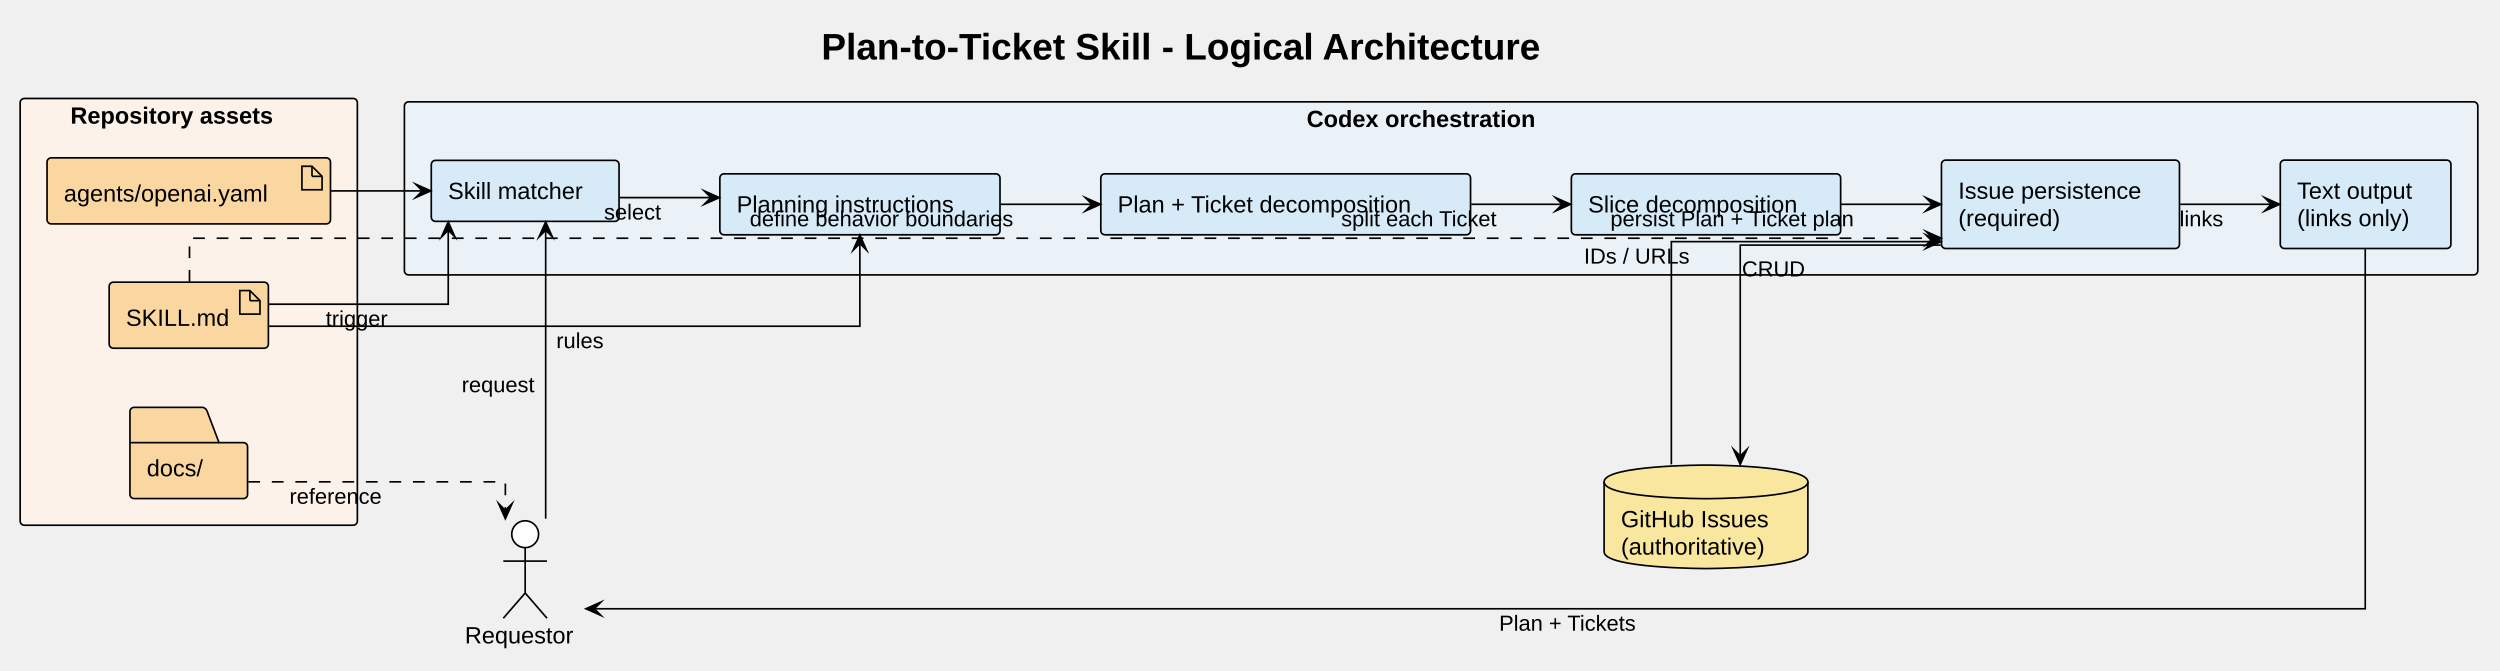
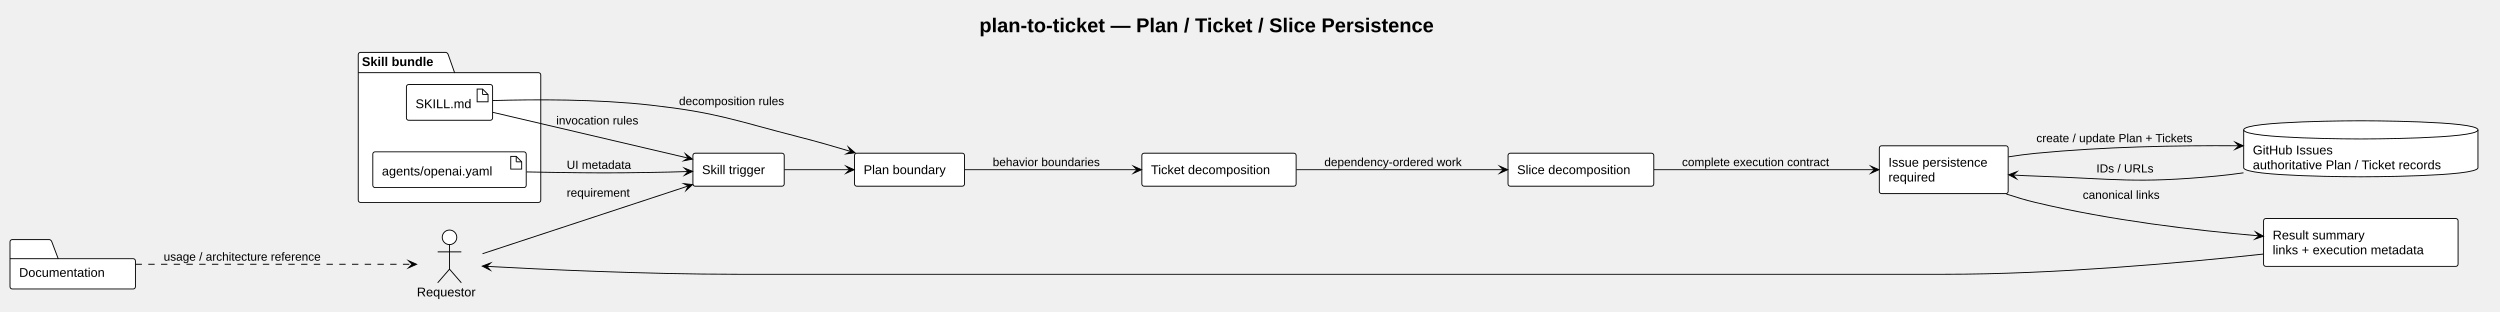
- <svg xmlns="http://www.w3.org/2000/svg" contentStyleType="text/css" data-diagram-type="DESCRIPTION" height="399px" preserveAspectRatio="none" style="width:1488px;height:399px;background:#FFFFFF;" version="1.1" viewBox="0 0 1488 399" width="1488px" zoomAndPan="magnify">
+ <svg xmlns="http://www.w3.org/2000/svg" contentStyleType="text/css" data-diagram-type="DESCRIPTION" height="342px" preserveAspectRatio="none" style="width:2749px;height:342px;background:#FFFFFF;" version="1.1" viewBox="0 0 2749 342" width="2749px" zoomAndPan="magnify">
  <defs />
  <g>
-     <g class="title" data-source-line="10">
-       <text fill="#000000" font-family="Arial" font-size="22" font-weight="700" lengthAdjust="spacing" textLength="508.986" x="488.902" y="35.421">Plan-to-Ticket Skill - Logical Architecture</text>
+     <g class="title" data-source-line="7">
+       <text fill="#000000" font-family="Arial" font-size="22" font-weight="700" lengthAdjust="spacing" textLength="593.946" x="1076.907" y="35.421">plan-to-ticket — Plan / Ticket / Slice Persistence</text>
    </g>
-     <g class="cluster" data-qualified-name="orchestration" data-source-line="14" id="ent0002">
-       <rect fill="#EAF2F8" height="103" rx="2.5" ry="2.5" style="stroke:#000000;stroke-width:1;" width="1234.09" x="240.7" y="60.609" />
-       <text fill="#000000" font-family="Arial" font-size="14" font-weight="700" lengthAdjust="spacing" textLength="160.05" x="777.72" y="75.605">Codex orchestration</text>
+     <g class="cluster" data-qualified-name="bundle" data-source-line="18" id="ent0009">
+       <path d="M396.43,57.609 L490.365,57.609 A3.75,3.75 0 0 1 492.865,60.109 L499.865,79.906 L592.13,79.906 A2.5,2.5 0 0 1 594.63,82.406 L594.63,220.109 A2.5,2.5 0 0 1 592.13,222.609 L396.43,222.609 A2.5,2.5 0 0 1 393.93,220.109 L393.93,60.109 A2.5,2.5 0 0 1 396.43,57.609" fill="#FFFFFF" style="stroke:#000000;stroke-width:1;" />
+       <line style="stroke:#000000;stroke-width:1;" x1="393.93" x2="499.865" y1="79.906" y2="79.906" />
+       <text fill="#000000" font-family="Arial" font-size="14" font-weight="700" lengthAdjust="spacing" textLength="92.935" x="397.93" y="72.605">Skill bundle</text>
    </g>
-     <g class="cluster" data-qualified-name="repository" data-source-line="25" id="ent0010">
-       <rect fill="#FDF2E9" height="254" rx="2.5" ry="2.5" style="stroke:#000000;stroke-width:1;" width="200.7" x="12" y="58.609" />
-       <text fill="#000000" font-family="Arial" font-size="14" font-weight="700" lengthAdjust="spacing" textLength="140.895" x="41.902" y="73.605">Repository assets</text>
+     <g class="entity" data-qualified-name="bundle.skill" data-source-line="19" id="ent0010">
+       <rect fill="#FFFFFF" height="39.297" rx="2.5" ry="2.5" style="stroke:#000000;stroke-width:1;" width="94.77" x="446.89" y="92.959" />
+       <polygon fill="#FFFFFF" points="524.66,97.959,524.66,111.959,536.66,111.959,536.66,103.959,530.66,97.959,524.66,97.959" style="stroke:#000000;stroke-width:1;stroke-linejoin:miter;stroke-miterlimit:10;" />
+       <line style="stroke:#000000;stroke-width:1;" x1="530.66" x2="530.66" y1="97.959" y2="103.959" />
+       <line style="stroke:#000000;stroke-width:1;" x1="536.66" x2="530.66" y1="103.959" y2="103.959" />
+       <text fill="#000000" font-family="Arial" font-size="14" lengthAdjust="spacing" textLength="64.77" x="456.89" y="118.954">SKILL.md</text>
    </g>
-     <g class="entity" data-qualified-name="orchestration.matcher" data-source-line="15" id="ent0003">
-       <rect fill="#D6EAF8" height="36.297" rx="2.5" ry="2.5" style="stroke:#000000;stroke-width:1;" width="111.759" x="256.7" y="95.459" />
-       <text fill="#000000" font-family="Arial" font-size="14" lengthAdjust="spacing" textLength="91.759" x="266.7" y="118.454">Skill matcher</text>
+     <g class="entity" data-qualified-name="bundle.metadata" data-source-line="20" id="ent0011">
+       <rect fill="#FFFFFF" height="39.297" rx="2.5" ry="2.5" style="stroke:#000000;stroke-width:1;" width="168.701" x="409.93" y="166.959" />
+       <polygon fill="#FFFFFF" points="561.631,171.959,561.631,185.959,573.631,185.959,573.631,177.959,567.631,171.959,561.631,171.959" style="stroke:#000000;stroke-width:1;stroke-linejoin:miter;stroke-miterlimit:10;" />
+       <line style="stroke:#000000;stroke-width:1;" x1="567.631" x2="567.631" y1="171.959" y2="177.959" />
+       <line style="stroke:#000000;stroke-width:1;" x1="573.631" x2="567.631" y1="177.959" y2="177.959" />
+       <text fill="#000000" font-family="Arial" font-size="14" lengthAdjust="spacing" textLength="138.701" x="419.93" y="192.954">agents/openai.yaml</text>
    </g>
-     <g class="entity" data-qualified-name="orchestration.planner" data-source-line="16" id="ent0004">
-       <rect fill="#D6EAF8" height="36.297" rx="2.5" ry="2.5" style="stroke:#000000;stroke-width:1;" width="166.74" x="428.46" y="103.459" />
-       <text fill="#000000" font-family="Arial" font-size="14" lengthAdjust="spacing" textLength="146.74" x="438.46" y="126.454">Planning instructions</text>
+     <g class="entity" data-qualified-name="requestor" data-source-line="9" id="ent0001">
+       <ellipse cx="494.279" cy="260.959" fill="#FFFFFF" rx="8" ry="8" style="stroke:#000000;stroke-width:1;" />
+       <path d="M494.279,268.959 L494.279,295.959 M481.279,276.959 L507.279,276.959 M494.279,295.959 L481.279,310.959 M494.279,295.959 L507.279,310.959" fill="none" style="stroke:#000000;stroke-width:1;" />
+       <text fill="#000000" font-family="Arial" font-size="14" lengthAdjust="spacing" textLength="71.818" x="458.37" y="325.954">Requestor</text>
    </g>
-     <g class="entity" data-qualified-name="orchestration.ticketing" data-source-line="17" id="ent0005">
-       <rect fill="#D6EAF8" height="36.297" rx="2.5" ry="2.5" style="stroke:#000000;stroke-width:1;" width="220.067" x="655.2" y="103.459" />
-       <text fill="#000000" font-family="Arial" font-size="14" lengthAdjust="spacing" textLength="200.067" x="665.2" y="126.454">Plan + Ticket decomposition</text>
+     <g class="entity" data-qualified-name="trigger" data-source-line="10" id="ent0002">
+       <rect fill="#FFFFFF" height="36.297" rx="2.5" ry="2.5" style="stroke:#000000;stroke-width:1;" width="100.391" x="761.93" y="168.459" />
+       <text fill="#000000" font-family="Arial" font-size="14" lengthAdjust="spacing" textLength="80.391" x="771.93" y="191.454">Skill trigger</text>
    </g>
-     <g class="entity" data-qualified-name="orchestration.slicing" data-source-line="18" id="ent0006">
-       <rect fill="#D6EAF8" height="36.297" rx="2.5" ry="2.5" style="stroke:#000000;stroke-width:1;" width="160.28" x="935.27" y="103.459" />
-       <text fill="#000000" font-family="Arial" font-size="14" lengthAdjust="spacing" textLength="140.28" x="945.27" y="126.454">Slice decomposition</text>
+     <g class="entity" data-qualified-name="plan" data-source-line="11" id="ent0003">
+       <rect fill="#FFFFFF" height="36.297" rx="2.5" ry="2.5" style="stroke:#000000;stroke-width:1;" width="120.939" x="939.63" y="168.459" />
+       <text fill="#000000" font-family="Arial" font-size="14" lengthAdjust="spacing" textLength="100.939" x="949.63" y="191.454">Plan boundary</text>
    </g>
-     <g class="entity" data-qualified-name="orchestration.persistence" data-source-line="19" id="ent0007">
-       <rect fill="#D6EAF8" height="52.594" rx="2.5" ry="2.5" style="stroke:#000000;stroke-width:1;" width="141.673" x="1155.55" y="95.309" />
-       <text fill="#000000" font-family="Arial" font-size="14" lengthAdjust="spacing" textLength="121.673" x="1165.55" y="118.305">Issue persistence</text>
-       <text fill="#000000" font-family="Arial" font-size="14" lengthAdjust="spacing" textLength="70.198" x="1165.55" y="134.601">(required)</text>
+     <g class="entity" data-qualified-name="tickets" data-source-line="12" id="ent0004">
+       <rect fill="#FFFFFF" height="36.297" rx="2.5" ry="2.5" style="stroke:#000000;stroke-width:1;" width="169.652" x="1255.57" y="168.459" />
+       <text fill="#000000" font-family="Arial" font-size="14" lengthAdjust="spacing" textLength="149.652" x="1265.57" y="191.454">Ticket decomposition</text>
    </g>
-     <g class="entity" data-qualified-name="orchestration.output" data-source-line="20" id="ent0008">
-       <rect fill="#D6EAF8" height="52.594" rx="2.5" ry="2.5" style="stroke:#000000;stroke-width:1;" width="101.566" x="1357.22" y="95.309" />
-       <text fill="#000000" font-family="Arial" font-size="14" lengthAdjust="spacing" textLength="81.566" x="1367.22" y="118.305">Text output</text>
-       <text fill="#000000" font-family="Arial" font-size="14" lengthAdjust="spacing" textLength="77.041" x="1367.22" y="134.601">(links only)</text>
+     <g class="entity" data-qualified-name="slices" data-source-line="13" id="ent0005">
+       <rect fill="#FFFFFF" height="36.297" rx="2.5" ry="2.5" style="stroke:#000000;stroke-width:1;" width="160.28" x="1658.22" y="168.459" />
+       <text fill="#000000" font-family="Arial" font-size="14" lengthAdjust="spacing" textLength="140.28" x="1668.22" y="191.454">Slice decomposition</text>
    </g>
-     <g class="entity" data-qualified-name="repository.skill" data-source-line="26" id="ent0011">
-       <rect fill="#FAD7A0" height="39.297" rx="2.5" ry="2.5" style="stroke:#000000;stroke-width:1;" width="94.77" x="64.97" y="167.959" />
-       <polygon fill="#FAD7A0" points="142.74,172.959,142.74,186.959,154.74,186.959,154.74,178.959,148.74,172.959,142.74,172.959" style="stroke:#000000;stroke-width:1;stroke-linejoin:miter;stroke-miterlimit:10;" />
-       <line style="stroke:#000000;stroke-width:1;" x1="148.74" x2="148.74" y1="172.959" y2="178.959" />
-       <line style="stroke:#000000;stroke-width:1;" x1="154.74" x2="148.74" y1="178.959" y2="178.959" />
-       <text fill="#000000" font-family="Arial" font-size="14" lengthAdjust="spacing" textLength="64.77" x="74.97" y="193.954">SKILL.md</text>
+     <g class="entity" data-qualified-name="persistence" data-source-line="14" id="ent0006">
+       <rect fill="#FFFFFF" height="52.594" rx="2.5" ry="2.5" style="stroke:#000000;stroke-width:1;" width="141.673" x="2066.5" y="160.309" />
+       <text fill="#000000" font-family="Arial" font-size="14" lengthAdjust="spacing" textLength="121.673" x="2076.5" y="183.304">Issue persistence</text>
+       <text fill="#000000" font-family="Arial" font-size="14" lengthAdjust="spacing" textLength="59.274" x="2076.5" y="199.601">required</text>
    </g>
-     <g class="entity" data-qualified-name="repository.metadata" data-source-line="27" id="ent0012">
-       <rect fill="#FAD7A0" height="39.297" rx="2.5" ry="2.5" style="stroke:#000000;stroke-width:1;" width="168.701" x="28" y="93.959" />
-       <polygon fill="#FAD7A0" points="179.701,98.959,179.701,112.959,191.701,112.959,191.701,104.959,185.701,98.959,179.701,98.959" style="stroke:#000000;stroke-width:1;stroke-linejoin:miter;stroke-miterlimit:10;" />
-       <line style="stroke:#000000;stroke-width:1;" x1="185.701" x2="185.701" y1="98.959" y2="104.959" />
-       <line style="stroke:#000000;stroke-width:1;" x1="191.701" x2="185.701" y1="104.959" y2="104.959" />
-       <text fill="#000000" font-family="Arial" font-size="14" lengthAdjust="spacing" textLength="138.701" x="38" y="119.954">agents/openai.yaml</text>
+     <g class="entity" data-qualified-name="issues" data-source-line="15" id="ent0007">
+       <path d="M2467.17,142.809 C2467.17,132.809 2595.965,132.809 2595.965,132.809 C2595.965,132.809 2724.76,132.809 2724.76,142.809 L2724.76,184.403 C2724.76,194.403 2595.965,194.403 2595.965,194.403 C2595.965,194.403 2467.17,194.403 2467.17,184.403 L2467.17,142.809" fill="#FFFFFF" style="stroke:#000000;stroke-width:1;" />
+       <path d="M2467.17,142.809 C2467.17,152.809 2595.965,152.809 2595.965,152.809 C2595.965,152.809 2724.76,152.809 2724.76,142.809" fill="none" style="stroke:#000000;stroke-width:1;" />
+       <text fill="#000000" font-family="Arial" font-size="14" lengthAdjust="spacing" textLength="96.462" x="2477.17" y="169.804">GitHub Issues</text>
+       <text fill="#000000" font-family="Arial" font-size="14" lengthAdjust="spacing" textLength="237.59" x="2477.17" y="186.101">authoritative Plan / Ticket records</text>
    </g>
-     <g class="entity" data-qualified-name="repository.docs" data-source-line="28" id="ent0013">
-       <path d="M79.85,242.459 L120.85,242.459 A3.75,3.75 0 0 1 123.35,244.959 L130.35,263.459 L144.85,263.459 A2.5,2.5 0 0 1 147.35,265.959 L147.35,294.256 A2.5,2.5 0 0 1 144.85,296.756 L79.85,296.756 A2.5,2.5 0 0 1 77.35,294.256 L77.35,244.959 A2.5,2.5 0 0 1 79.85,242.459" fill="#FAD7A0" style="stroke:#000000;stroke-width:1;" />
-       <line style="stroke:#000000;stroke-width:1;" x1="77.35" x2="130.35" y1="263.459" y2="263.459" />
-       <text fill="#000000" font-family="Arial" font-size="14" lengthAdjust="spacing" textLength="37.16" x="87.35" y="283.454">docs/</text>
+     <g class="entity" data-qualified-name="output" data-source-line="16" id="ent0008">
+       <rect fill="#FFFFFF" height="52.594" rx="2.5" ry="2.5" style="stroke:#000000;stroke-width:1;" width="213.888" x="2489.02" y="240.309" />
+       <text fill="#000000" font-family="Arial" font-size="14" lengthAdjust="spacing" textLength="114.399" x="2499.02" y="263.305">Result summary</text>
+       <text fill="#000000" font-family="Arial" font-size="14" lengthAdjust="spacing" textLength="193.888" x="2499.02" y="279.601">links + execution metadata</text>
    </g>
-     <g class="entity" data-qualified-name="requestor" data-source-line="12" id="ent0001">
-       <ellipse cx="312.579" cy="317.959" fill="#FFFFFF" rx="8" ry="8" style="stroke:#000000;stroke-width:1;" />
-       <path d="M312.579,325.959 L312.579,352.959 M299.579,333.959 L325.579,333.959 M312.579,352.959 L299.579,367.959 M312.579,352.959 L325.579,367.959" fill="none" style="stroke:#000000;stroke-width:1;" />
-       <text fill="#000000" font-family="Arial" font-size="14" lengthAdjust="spacing" textLength="71.818" x="276.67" y="382.954">Requestor</text>
+     <g class="entity" data-qualified-name="docs" data-source-line="22" id="ent0012">
+       <path d="M13.5,263.459 L54.5,263.459 A3.75,3.75 0 0 1 57,265.959 L64,284.459 L146.426,284.459 A2.5,2.5 0 0 1 148.926,286.959 L148.926,315.256 A2.5,2.5 0 0 1 146.426,317.756 L13.5,317.756 A2.5,2.5 0 0 1 11,315.256 L11,265.959 A2.5,2.5 0 0 1 13.5,263.459" fill="#FFFFFF" style="stroke:#000000;stroke-width:1;" />
+       <line style="stroke:#000000;stroke-width:1;" x1="11" x2="64" y1="284.459" y2="284.459" />
+       <text fill="#000000" font-family="Arial" font-size="14" lengthAdjust="spacing" textLength="107.926" x="21" y="304.454">Documentation</text>
    </g>
-     <g class="entity" data-qualified-name="issues" data-source-line="23" id="ent0009">
-       <path d="M954.76,286.809 C954.76,276.809 1015.408,276.809 1015.408,276.809 C1015.408,276.809 1076.055,276.809 1076.055,286.809 L1076.055,328.403 C1076.055,338.403 1015.408,338.403 1015.408,338.403 C1015.408,338.403 954.76,338.403 954.76,328.403 L954.76,286.809" fill="#F9E79F" style="stroke:#000000;stroke-width:1;" />
-       <path d="M954.76,286.809 C954.76,296.809 1015.408,296.809 1015.408,296.809 C1015.408,296.809 1076.055,296.809 1076.055,286.809" fill="none" style="stroke:#000000;stroke-width:1;" />
-       <text fill="#000000" font-family="Arial" font-size="14" lengthAdjust="spacing" textLength="96.462" x="964.76" y="313.805">GitHub Issues</text>
-       <text fill="#000000" font-family="Arial" font-size="14" lengthAdjust="spacing" textLength="101.295" x="964.76" y="330.101">(authoritative)</text>
+     <g class="link" data-entity-1="ent0001" data-entity-2="ent0002" data-link-type="dependency" data-source-line="24" id="lnk13">
+       <path d="M530.59,278.979 C586.93,260.429 692.591,225.643 756.821,204.493" fill="none" id="requestor-to-trigger" style="stroke:#000000;stroke-width:1;" />
+       <polygon fill="#000000" points="761.57,202.929,751.77,201.945,756.821,204.493,754.273,209.544,761.57,202.929" style="stroke:#000000;stroke-width:1;stroke-linejoin:miter;stroke-miterlimit:10;" />
+       <text fill="#000000" font-family="Arial" font-size="13" lengthAdjust="spacing" textLength="80.787" x="623.13" y="216.316">requirement</text>
    </g>
-     <g class="link" data-entity-1="ent0001" data-entity-2="ent0003" data-link-type="dependency" data-source-line="31" id="lnk14">
-       <path d="M324.79,308.709 C324.79,257.629 324.79,175.019 324.79,137.049" fill="none" id="requestor-to-matcher" style="stroke:#000000;stroke-width:1;" />
-       <polygon fill="#000000" points="324.79,132.049,320.79,141.049,324.79,137.049,328.79,141.049,324.79,132.049" style="stroke:#000000;stroke-width:1;stroke-linejoin:miter;stroke-miterlimit:10;" />
-       <text fill="#000000" font-family="Arial" font-size="13" lengthAdjust="spacing" textLength="49.702" x="274.79" y="233.446">request</text>
+     <g class="link" data-entity-1="ent0002" data-entity-2="ent0003" data-link-type="dependency" data-source-line="25" id="lnk14">
+       <path d="M862.48,186.609 C886.04,186.609 909.44,186.609 934.23,186.609" fill="none" id="trigger-to-plan" style="stroke:#000000;stroke-width:1;" />
+       <polygon fill="#000000" points="939.23,186.609,930.23,182.609,934.23,186.609,930.23,190.609,939.23,186.609" style="stroke:#000000;stroke-width:1;stroke-linejoin:miter;stroke-miterlimit:10;" />
    </g>
-     <g class="link" data-entity-1="ent0003" data-entity-2="ent0004" data-link-type="dependency" data-source-line="32" id="lnk15">
-       <path d="M368.88,117.609 C387.29,117.609 403.16,117.609 423.14,117.609" fill="none" id="matcher-to-planner" style="stroke:#000000;stroke-width:1;" />
-       <polygon fill="#000000" points="428.14,117.609,419.14,113.609,423.14,117.609,419.14,121.609,428.14,117.609" style="stroke:#000000;stroke-width:1;stroke-linejoin:miter;stroke-miterlimit:10;" />
-       <text fill="#000000" font-family="Arial" font-size="13" lengthAdjust="spacing" textLength="38.626" x="359.51" y="130.676">select</text>
+     <g class="link" data-entity-1="ent0003" data-entity-2="ent0004" data-link-type="dependency" data-source-line="26" id="lnk15">
+       <path d="M1060.8,186.609 C1114.76,186.609 1189.78,186.609 1250.22,186.609" fill="none" id="plan-to-tickets" style="stroke:#000000;stroke-width:1;" />
+       <polygon fill="#000000" points="1255.22,186.609,1246.22,182.609,1250.22,186.609,1246.22,190.609,1255.22,186.609" style="stroke:#000000;stroke-width:1;stroke-linejoin:miter;stroke-miterlimit:10;" />
+       <text fill="#000000" font-family="Arial" font-size="13" lengthAdjust="spacing" textLength="133.821" x="1091.57" y="182.676">behavior boundaries</text>
    </g>
-     <g class="link" data-entity-1="ent0004" data-entity-2="ent0005" data-link-type="dependency" data-source-line="33" id="lnk16">
-       <path d="M595.51,121.609 C614.54,121.609 630.03,121.609 649.98,121.609" fill="none" id="planner-to-ticketing" style="stroke:#000000;stroke-width:1;" />
-       <polygon fill="#000000" points="654.98,121.609,645.98,117.609,649.98,121.609,645.98,125.609,654.98,121.609" style="stroke:#000000;stroke-width:1;stroke-linejoin:miter;stroke-miterlimit:10;" />
-       <text fill="#000000" font-family="Arial" font-size="13" lengthAdjust="spacing" textLength="178.629" x="446.24" y="134.676">define behavior boundaries</text>
+     <g class="link" data-entity-1="ent0004" data-entity-2="ent0005" data-link-type="dependency" data-source-line="27" id="lnk16">
+       <path d="M1425.37,186.609 C1494.04,186.609 1585.47,186.609 1652.89,186.609" fill="none" id="tickets-to-slices" style="stroke:#000000;stroke-width:1;" />
+       <polygon fill="#000000" points="1657.89,186.609,1648.89,182.609,1652.89,186.609,1648.89,190.609,1657.89,186.609" style="stroke:#000000;stroke-width:1;stroke-linejoin:miter;stroke-miterlimit:10;" />
+       <text fill="#000000" font-family="Arial" font-size="13" lengthAdjust="spacing" textLength="171.495" x="1456.22" y="182.676">dependency-ordered work</text>
    </g>
-     <g class="link" data-entity-1="ent0005" data-entity-2="ent0006" data-link-type="dependency" data-source-line="34" id="lnk17">
-       <path d="M875.69,121.609 C895.59,121.609 910.98,121.609 929.83,121.609" fill="none" id="ticketing-to-slicing" style="stroke:#000000;stroke-width:1;" />
-       <polygon fill="#000000" points="934.83,121.609,925.83,117.609,929.83,121.609,925.83,125.609,934.83,121.609" style="stroke:#000000;stroke-width:1;stroke-linejoin:miter;stroke-miterlimit:10;" />
-       <text fill="#000000" font-family="Arial" font-size="13" lengthAdjust="spacing" textLength="106.285" x="798.26" y="134.676">split each Ticket</text>
+     <g class="link" data-entity-1="ent0005" data-entity-2="ent0006" data-link-type="dependency" data-source-line="28" id="lnk17">
+       <path d="M1818.74,186.609 C1891.03,186.609 1991.77,186.609 2061.07,186.609" fill="none" id="slices-to-persistence" style="stroke:#000000;stroke-width:1;" />
+       <polygon fill="#000000" points="2066.07,186.609,2057.07,182.609,2061.07,186.609,2057.07,190.609,2066.07,186.609" style="stroke:#000000;stroke-width:1;stroke-linejoin:miter;stroke-miterlimit:10;" />
+       <text fill="#000000" font-family="Arial" font-size="13" lengthAdjust="spacing" textLength="186.958" x="1849.5" y="182.676">complete execution contract</text>
    </g>
-     <g class="link" data-entity-1="ent0006" data-entity-2="ent0007" data-link-type="dependency" data-source-line="35" id="lnk18">
-       <path d="M1095.77,121.609 C1115.33,121.609 1131.12,121.609 1150.22,121.609" fill="none" id="slicing-to-persistence" style="stroke:#000000;stroke-width:1;" />
-       <polygon fill="#000000" points="1155.22,121.609,1146.22,117.609,1150.22,121.609,1146.22,125.609,1155.22,121.609" style="stroke:#000000;stroke-width:1;stroke-linejoin:miter;stroke-miterlimit:10;" />
-       <text fill="#000000" font-family="Arial" font-size="13" lengthAdjust="spacing" textLength="166.321" x="958.5" y="134.676">persist Plan + Ticket plan</text>
+     <g class="link" data-entity-1="ent0006" data-entity-2="ent0007" data-link-type="dependency" data-source-line="29" id="lnk18">
+       <path d="M2208.5,172.469 C2218.42,170.899 2228.53,169.539 2238.17,168.609 C2313.71,161.319 2393.65,159.825 2461.7,160.295" fill="none" id="persistence-to-issues" style="stroke:#000000;stroke-width:1;" />
+       <polygon fill="#000000" points="2466.7,160.329,2457.728,156.267,2461.7,160.295,2457.673,164.267,2466.7,160.329" style="stroke:#000000;stroke-width:1;stroke-linejoin:miter;stroke-miterlimit:10;" />
+       <text fill="#000000" font-family="Arial" font-size="13" lengthAdjust="spacing" textLength="197.044" x="2239.17" y="156.336">create / update Plan + Tickets</text>
    </g>
-     <g class="link" data-entity-1="ent0007" data-entity-2="ent0009" data-link-type="dependency" data-source-line="36" id="lnk19">
-       <path d="M1155.14,145.869 C1101.01,145.869 1035.79,145.869 1035.79,145.869 C1035.79,145.869 1035.79,224.429 1035.79,271.429" fill="none" id="persistence-to-issues" style="stroke:#000000;stroke-width:1;" />
-       <polygon fill="#000000" points="1035.79,276.429,1039.79,267.429,1035.79,271.429,1031.79,267.429,1035.79,276.429" style="stroke:#000000;stroke-width:1;stroke-linejoin:miter;stroke-miterlimit:10;" />
-       <text fill="#000000" font-family="Arial" font-size="13" lengthAdjust="spacing" textLength="37.635" x="1036.79" y="164.536">CRUD</text>
+     <g class="link" data-entity-1="ent0007" data-entity-2="ent0006" data-link-type="dependency" data-source-line="30" id="lnk19">
+       <path d="M2466.94,190.039 C2456.9,191.469 2446.89,192.699 2437.17,193.609 C2349.12,201.909 2326.56,196.709 2238.17,193.609 C2228.62,193.279 2223.561,193.061 2213.651,192.462" fill="none" id="issues-to-persistence" style="stroke:#000000;stroke-width:1;" />
+       <polygon fill="#000000" points="2208.66,192.159,2217.402,196.696,2213.651,192.462,2217.885,188.711,2208.66,192.159" style="stroke:#000000;stroke-width:1;stroke-linejoin:miter;stroke-miterlimit:10;" />
+       <text fill="#000000" font-family="Arial" font-size="13" lengthAdjust="spacing" textLength="65.825" x="2305.17" y="189.676">IDs / URLs</text>
    </g>
-     <g class="link" data-entity-1="ent0009" data-entity-2="ent0007" data-link-type="dependency" data-source-line="37" id="lnk20">
-       <path d="M994.79,276.419 C994.79,228.899 994.79,143.829 994.79,143.829 C994.79,143.829 1082.24,143.829 1150.32,143.829" fill="none" id="issues-to-persistence" style="stroke:#000000;stroke-width:1;" />
-       <polygon fill="#000000" points="1155.32,143.829,1146.32,139.829,1150.32,143.829,1146.32,147.829,1155.32,143.829" style="stroke:#000000;stroke-width:1;stroke-linejoin:miter;stroke-miterlimit:10;" />
-       <text fill="#000000" font-family="Arial" font-size="13" lengthAdjust="spacing" textLength="65.825" x="942.76" y="156.896">IDs / URLs</text>
+     <g class="link" data-entity-1="ent0006" data-entity-2="ent0008" data-link-type="dependency" data-source-line="31" id="lnk20">
+       <path d="M2206.19,213.359 C2216.78,216.869 2227.69,220.109 2238.17,222.609 C2321.19,242.429 2412.338,253.202 2483.888,259.342" fill="none" id="persistence-to-output" style="stroke:#000000;stroke-width:1;" />
+       <polygon fill="#000000" points="2488.87,259.769,2480.245,255.014,2483.888,259.342,2479.561,262.985,2488.87,259.769" style="stroke:#000000;stroke-width:1;stroke-linejoin:miter;stroke-miterlimit:10;" />
+       <text fill="#000000" font-family="Arial" font-size="13" lengthAdjust="spacing" textLength="95.78" x="2290.17" y="218.676">canonical links</text>
    </g>
-     <g class="link" data-entity-1="ent0007" data-entity-2="ent0008" data-link-type="dependency" data-source-line="38" id="lnk21">
-       <path d="M1297.64,121.609 C1317.42,121.609 1333.5,121.609 1351.87,121.609" fill="none" id="persistence-to-output" style="stroke:#000000;stroke-width:1;" />
-       <polygon fill="#000000" points="1356.87,121.609,1347.87,117.609,1351.87,121.609,1347.87,125.609,1356.87,121.609" style="stroke:#000000;stroke-width:1;stroke-linejoin:miter;stroke-miterlimit:10;" />
-       <text fill="#000000" font-family="Arial" font-size="13" lengthAdjust="spacing" textLength="29.764" x="1297.26" y="134.676">links</text>
+     <g class="link" data-entity-1="ent0008" data-entity-2="ent0001" data-link-type="dependency" data-source-line="32" id="lnk21">
+       <path d="M2488.58,279.399 C2396.14,289.389 2258.59,301.609 2138.34,301.609 C811.13,301.609 811.13,301.609 811.13,301.609 C709.07,301.609 593.573,296.071 535.313,292.901" fill="none" id="output-to-requestor" style="stroke:#000000;stroke-width:1;" />
+       <polygon fill="#000000" points="530.32,292.629,539.089,297.112,535.313,292.901,539.524,289.124,530.32,292.629" style="stroke:#000000;stroke-width:1;stroke-linejoin:miter;stroke-miterlimit:10;" />
    </g>
-     <g class="link" data-entity-1="ent0008" data-entity-2="ent0001" data-link-type="dependency" data-source-line="39" id="lnk22">
-       <path d="M1407.79,148.289 C1407.79,210.969 1407.79,362.329 1407.79,362.329 C1407.79,362.329 543.1,362.329 353.71,362.329" fill="none" id="output-to-requestor" style="stroke:#000000;stroke-width:1;" />
-       <polygon fill="#000000" points="348.71,362.329,357.71,366.329,353.71,362.329,357.71,358.329,348.71,362.329" style="stroke:#000000;stroke-width:1;stroke-linejoin:miter;stroke-miterlimit:10;" />
-       <text fill="#000000" font-family="Arial" font-size="13" lengthAdjust="spacing" textLength="92.911" x="892.27" y="375.396">Plan + Tickets</text>
+     <g class="link" data-entity-1="ent0010" data-entity-2="ent0002" data-link-type="dependency" data-source-line="34" id="lnk22">
+       <path d="M541.88,123.529 C600.65,137.299 696.412,159.739 756.592,173.839" fill="none" id="skill-to-trigger" style="stroke:#000000;stroke-width:1;" />
+       <polygon fill="#000000" points="761.46,174.979,753.61,169.032,756.592,173.839,751.785,176.821,761.46,174.979" style="stroke:#000000;stroke-width:1;stroke-linejoin:miter;stroke-miterlimit:10;" />
+       <text fill="#000000" font-family="Arial" font-size="13" lengthAdjust="spacing" textLength="103.613" x="611.63" y="136.876">invocation rules</text>
    </g>
-     <g class="link" data-entity-1="ent0011" data-entity-2="ent0003" data-link-type="dependency" data-source-line="41" id="lnk23">
-       <path d="M159.95,181.059 C205.32,181.059 266.79,181.059 266.79,181.059 C266.79,181.059 266.79,157.009 266.79,137.039" fill="none" id="skill-to-matcher" style="stroke:#000000;stroke-width:1;" />
-       <polygon fill="#000000" points="266.79,132.039,262.79,141.039,266.79,137.039,270.79,141.039,266.79,132.039" style="stroke:#000000;stroke-width:1;stroke-linejoin:miter;stroke-miterlimit:10;" />
-       <text fill="#000000" font-family="Arial" font-size="13" lengthAdjust="spacing" textLength="43.9" x="193.88" y="194.126">trigger</text>
+     <g class="link" data-entity-1="ent0010" data-entity-2="ent0003" data-link-type="dependency" data-source-line="35" id="lnk23">
+       <path d="M541.87,110.579 C586.59,109.259 655.94,108.859 715.63,115.609 C789.25,123.929 806.85,132.209 878.63,150.609 C898.82,155.789 915.924,160.663 935.444,166.563" fill="none" id="skill-to-plan" style="stroke:#000000;stroke-width:1;" />
+       <polygon fill="#000000" points="940.23,168.009,932.772,161.577,935.444,166.563,930.458,169.234,940.23,168.009" style="stroke:#000000;stroke-width:1;stroke-linejoin:miter;stroke-miterlimit:10;" />
+       <text fill="#000000" font-family="Arial" font-size="13" lengthAdjust="spacing" textLength="131.606" x="746.63" y="115.596">decomposition rules</text>
    </g>
-     <g class="link" data-entity-1="ent0011" data-entity-2="ent0004" data-link-type="dependency" data-source-line="42" id="lnk24">
-       <path d="M160.14,194.159 C266.16,194.159 511.79,194.159 511.79,194.159 C511.79,194.159 511.79,166.409 511.79,144.919" fill="none" id="skill-to-planner" style="stroke:#000000;stroke-width:1;" />
-       <polygon fill="#000000" points="511.79,139.919,507.79,148.919,511.79,144.919,515.79,148.919,511.79,139.919" style="stroke:#000000;stroke-width:1;stroke-linejoin:miter;stroke-miterlimit:10;" />
-       <text fill="#000000" font-family="Arial" font-size="13" lengthAdjust="spacing" textLength="31.967" x="331.08" y="207.226">rules</text>
+     <g class="link" data-entity-1="ent0011" data-entity-2="ent0002" data-link-type="dependency" data-source-line="36" id="lnk24">
+       <path d="M579.06,189.049 C589.69,189.279 600.41,189.479 610.63,189.609 C657.29,190.219 668.97,190.339 715.63,189.609 C730.55,189.379 741.793,189.102 756.573,188.622" fill="none" id="metadata-to-trigger" style="stroke:#000000;stroke-width:1;" />
+       <polygon fill="#000000" points="761.57,188.459,752.445,184.754,756.573,188.622,752.705,192.749,761.57,188.459" style="stroke:#000000;stroke-width:1;stroke-linejoin:miter;stroke-miterlimit:10;" />
+       <text fill="#000000" font-family="Arial" font-size="13" lengthAdjust="spacing" textLength="80.488" x="623.13" y="185.676">UI metadata</text>
    </g>
-     <g class="link" data-entity-1="ent0011" data-entity-2="ent0007" data-link-type="dependency" data-source-line="43" id="lnk25">
-       <path d="M112.79,167.649 C112.79,155.299 112.79,141.799 112.79,141.799 C112.79,141.799 905.17,141.799 1150.45,141.799" fill="none" id="skill-to-persistence" style="stroke:#000000;stroke-width:1;stroke-dasharray:7,7;" />
-       <polygon fill="#000000" points="1155.45,141.799,1146.45,137.799,1150.45,141.799,1146.45,145.799,1155.45,141.799" style="stroke:#000000;stroke-width:1;stroke-linejoin:miter;stroke-miterlimit:10;" />
-     </g>
-     <g class="link" data-entity-1="ent0012" data-entity-2="ent0003" data-link-type="dependency" data-source-line="44" id="lnk26">
-       <path d="M196.98,113.609 C217.04,113.609 232.96,113.609 251.4,113.609" fill="none" id="metadata-to-matcher" style="stroke:#000000;stroke-width:1;" />
-       <polygon fill="#000000" points="256.4,113.609,247.4,109.609,251.4,113.609,247.4,117.609,256.4,113.609" style="stroke:#000000;stroke-width:1;stroke-linejoin:miter;stroke-miterlimit:10;" />
-     </g>
-     <g class="link" data-entity-1="ent0013" data-entity-2="ent0001" data-link-type="dependency" data-source-line="45" id="lnk27">
-       <path d="M147.79,286.789 C202.38,286.789 300.79,286.789 300.79,286.789 C300.79,286.789 300.79,291.829 300.79,303.749" fill="none" id="docs-to-requestor" style="stroke:#000000;stroke-width:1;stroke-dasharray:7,7;" />
-       <polygon fill="#000000" points="300.79,308.749,304.79,299.749,300.79,303.749,296.79,299.749,300.79,308.749" style="stroke:#000000;stroke-width:1;stroke-linejoin:miter;stroke-miterlimit:10;" />
-       <text fill="#000000" font-family="Arial" font-size="13" lengthAdjust="spacing" textLength="62.645" x="172.27" y="299.856">reference</text>
+     <g class="link" data-entity-1="ent0012" data-entity-2="ent0001" data-link-type="dependency" data-source-line="37" id="lnk25">
+       <path d="M149.05,290.609 C237.79,290.609 384.72,290.609 453.1,290.609" fill="none" id="docs-to-requestor" style="stroke:#000000;stroke-width:1;stroke-dasharray:7,7;" />
+       <polygon fill="#000000" points="458.1,290.609,449.1,286.609,453.1,290.609,449.1,294.609,458.1,290.609" style="stroke:#000000;stroke-width:1;stroke-linejoin:miter;stroke-miterlimit:10;" />
+       <text fill="#000000" font-family="Arial" font-size="13" lengthAdjust="spacing" textLength="197.882" x="179.93" y="286.676">usage / architecture reference</text>
    </g>
  </g>
</svg>
